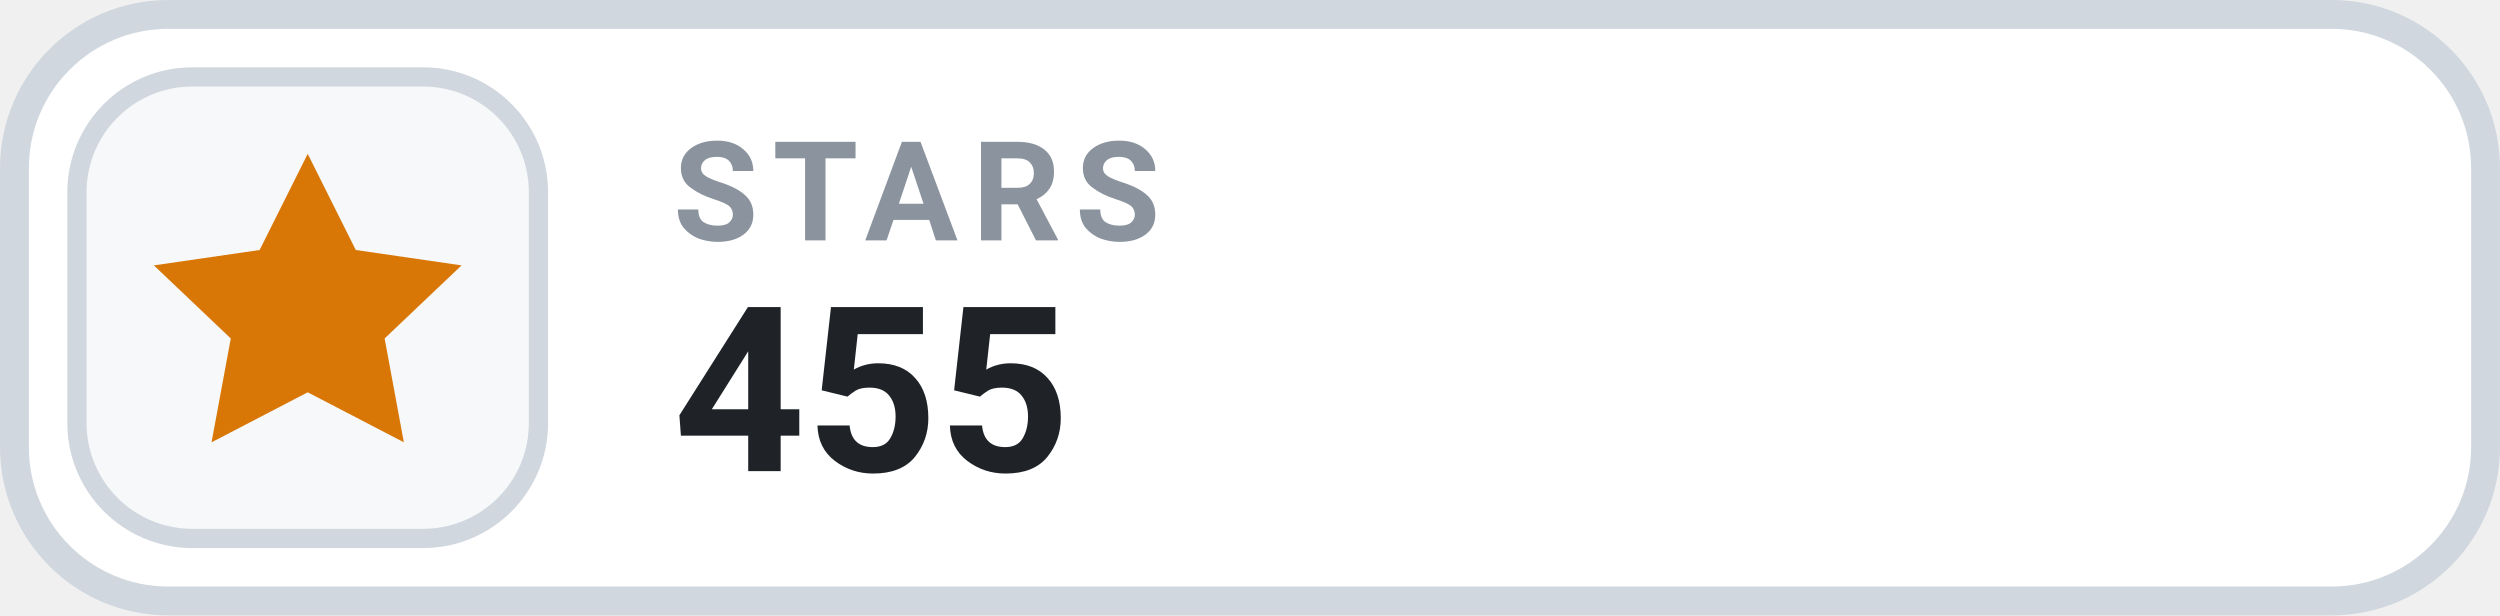
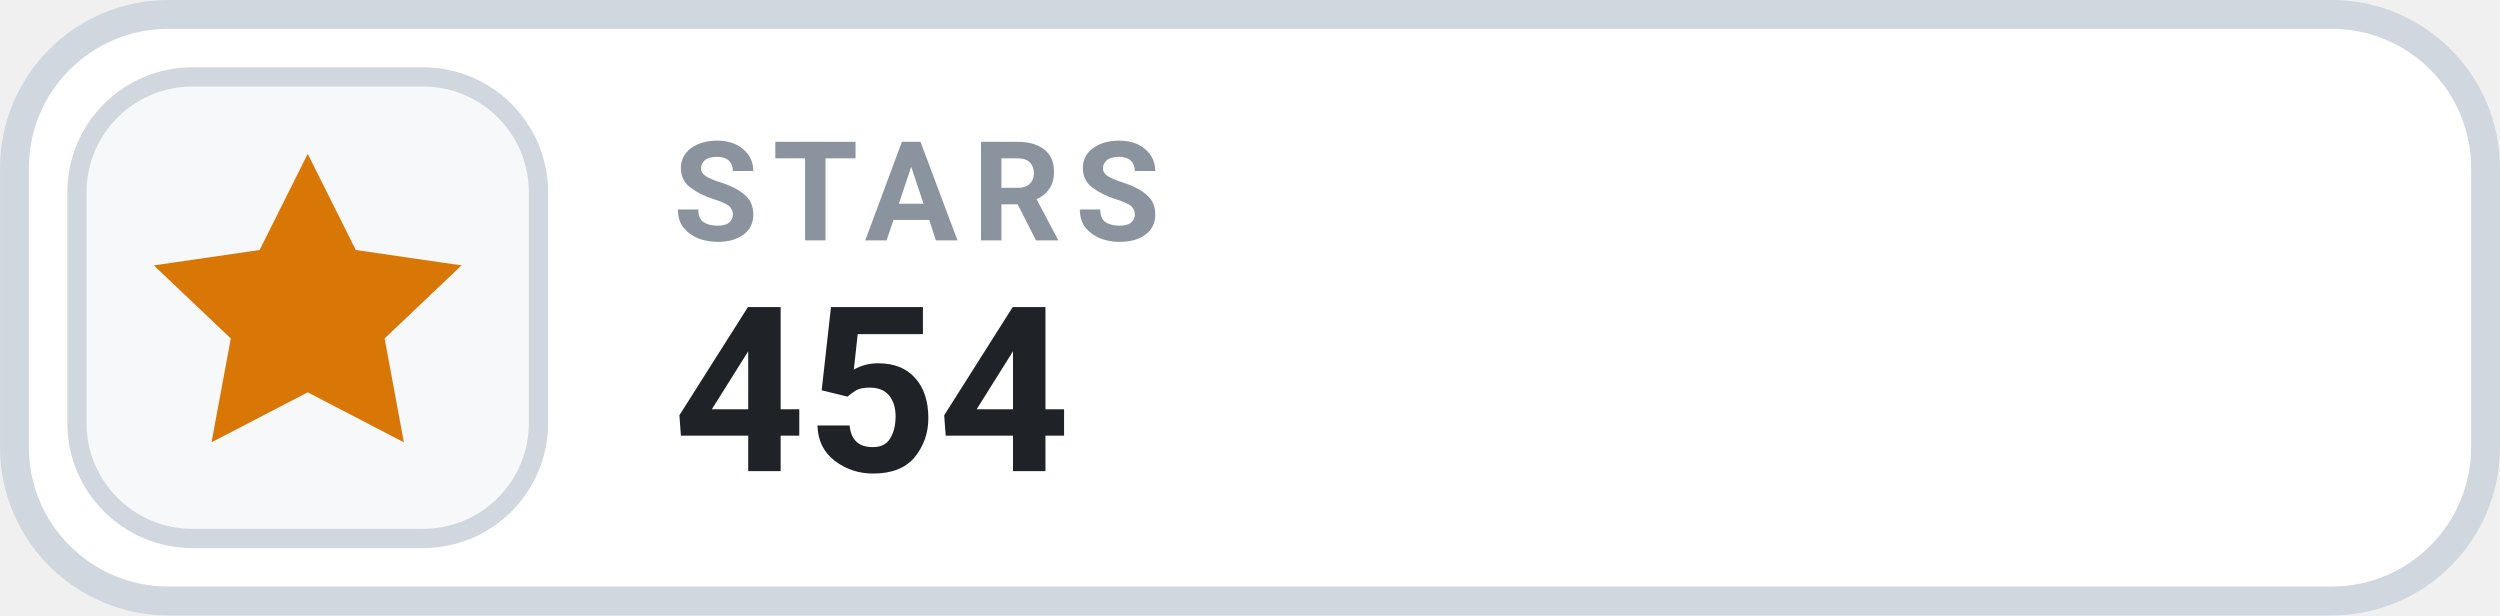
- <svg xmlns="http://www.w3.org/2000/svg" width="126" height="31.015" viewBox="0 0 130 32" role="img" aria-label="STARS 455">
+ <svg xmlns="http://www.w3.org/2000/svg" width="126" height="31.015" viewBox="0 0 130 32" role="img" aria-label="STARS 454">
  <rect x=".75" y=".75" width="128.5" height="30.5" rx="8" fill="#FFFFFF" stroke="#D0D7DE" stroke-width="1.5" />
  <rect x="4" y="4" width="24" height="24" rx="6" fill="#F6F8FA" stroke="#D0D7DE" stroke-width="1" />
  <g transform="translate(16 16)" style="color:#D97706;">
    <path d="M0 -8 l2.5 5 5.5 .8 -4 3.8 1 5.4 -5 -2.6 -5 2.6 1 -5.4 -4 -3.8 5.5 -.8 Z" fill="currentColor" />
  </g>
  <text x="35" y="12.5" fill="#8B949E" font-family="-apple-system,BlinkMacSystemFont,'Segoe UI',Roboto,Helvetica,Arial,sans-serif" font-size="7.2" font-weight="700" letter-spacing=".75">STARS</text>
-   <text x="35" y="24.5" fill="#1F2328" font-family="-apple-system,BlinkMacSystemFont,'Segoe UI',Roboto,Helvetica,Arial,sans-serif" font-size="12" font-weight="700">455</text>
+   <text x="35" y="24.5" fill="#1F2328" font-family="-apple-system,BlinkMacSystemFont,'Segoe UI',Roboto,Helvetica,Arial,sans-serif" font-size="12" font-weight="700">454</text>
</svg>
